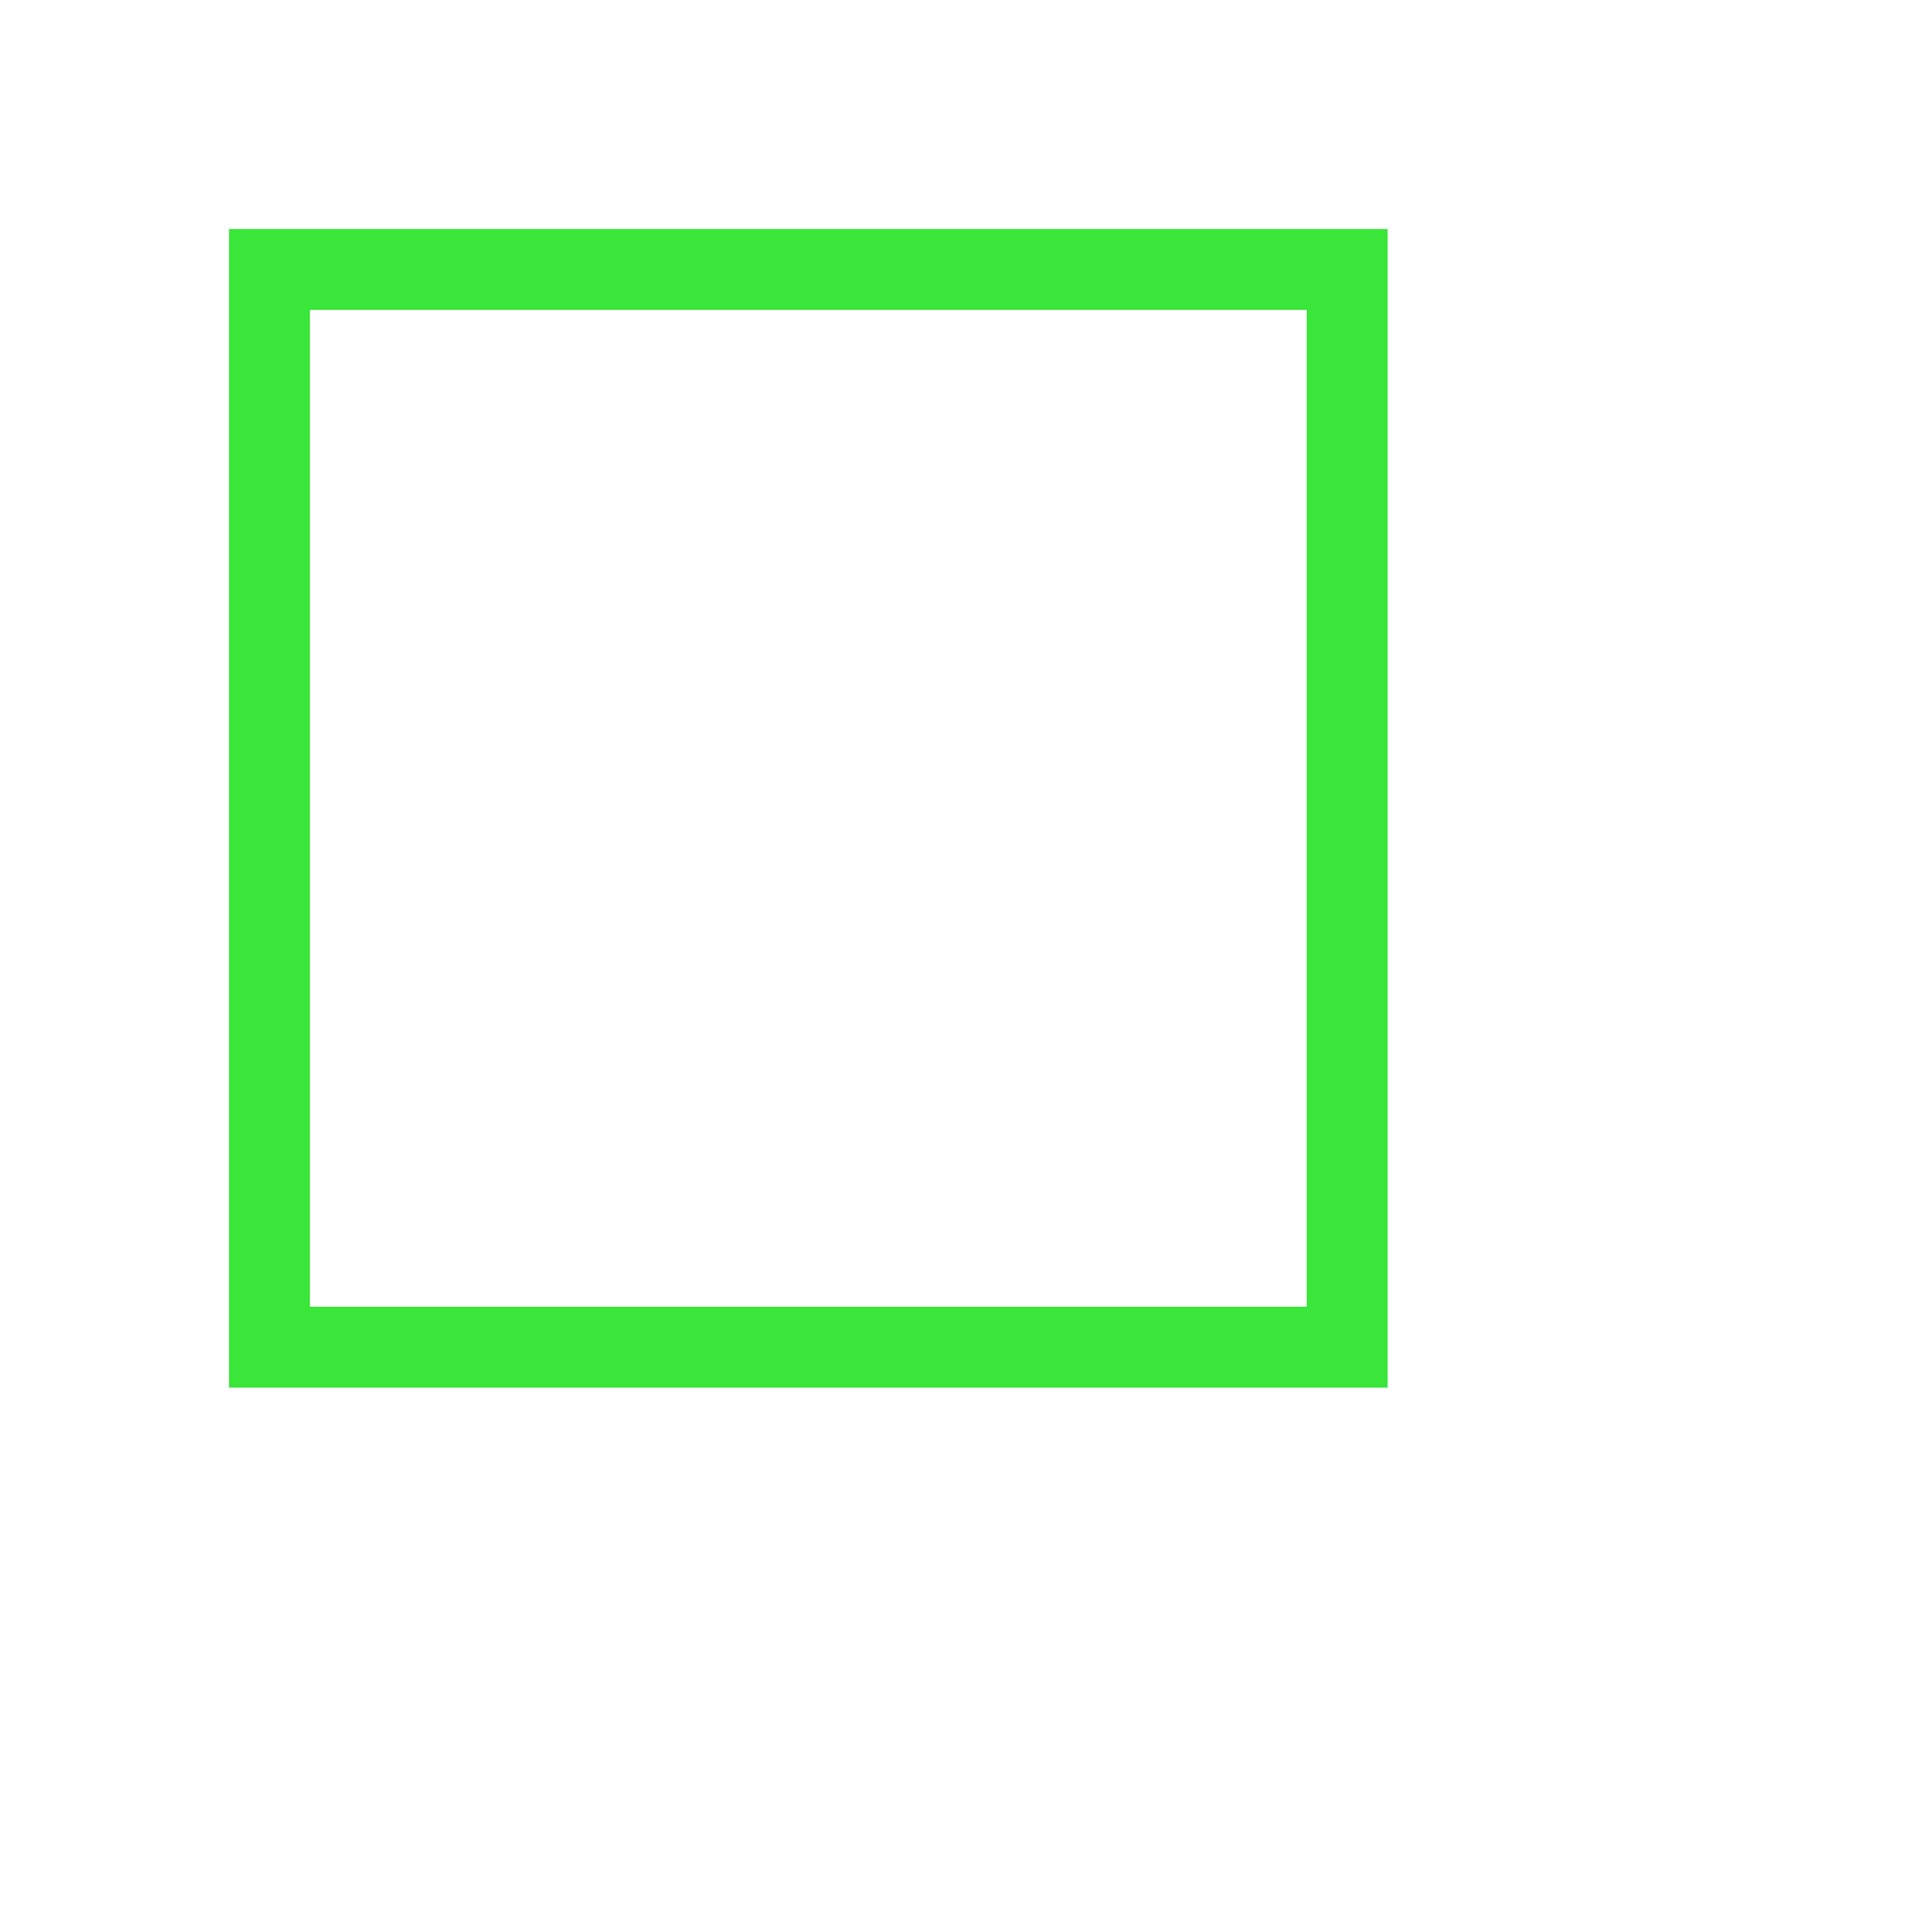
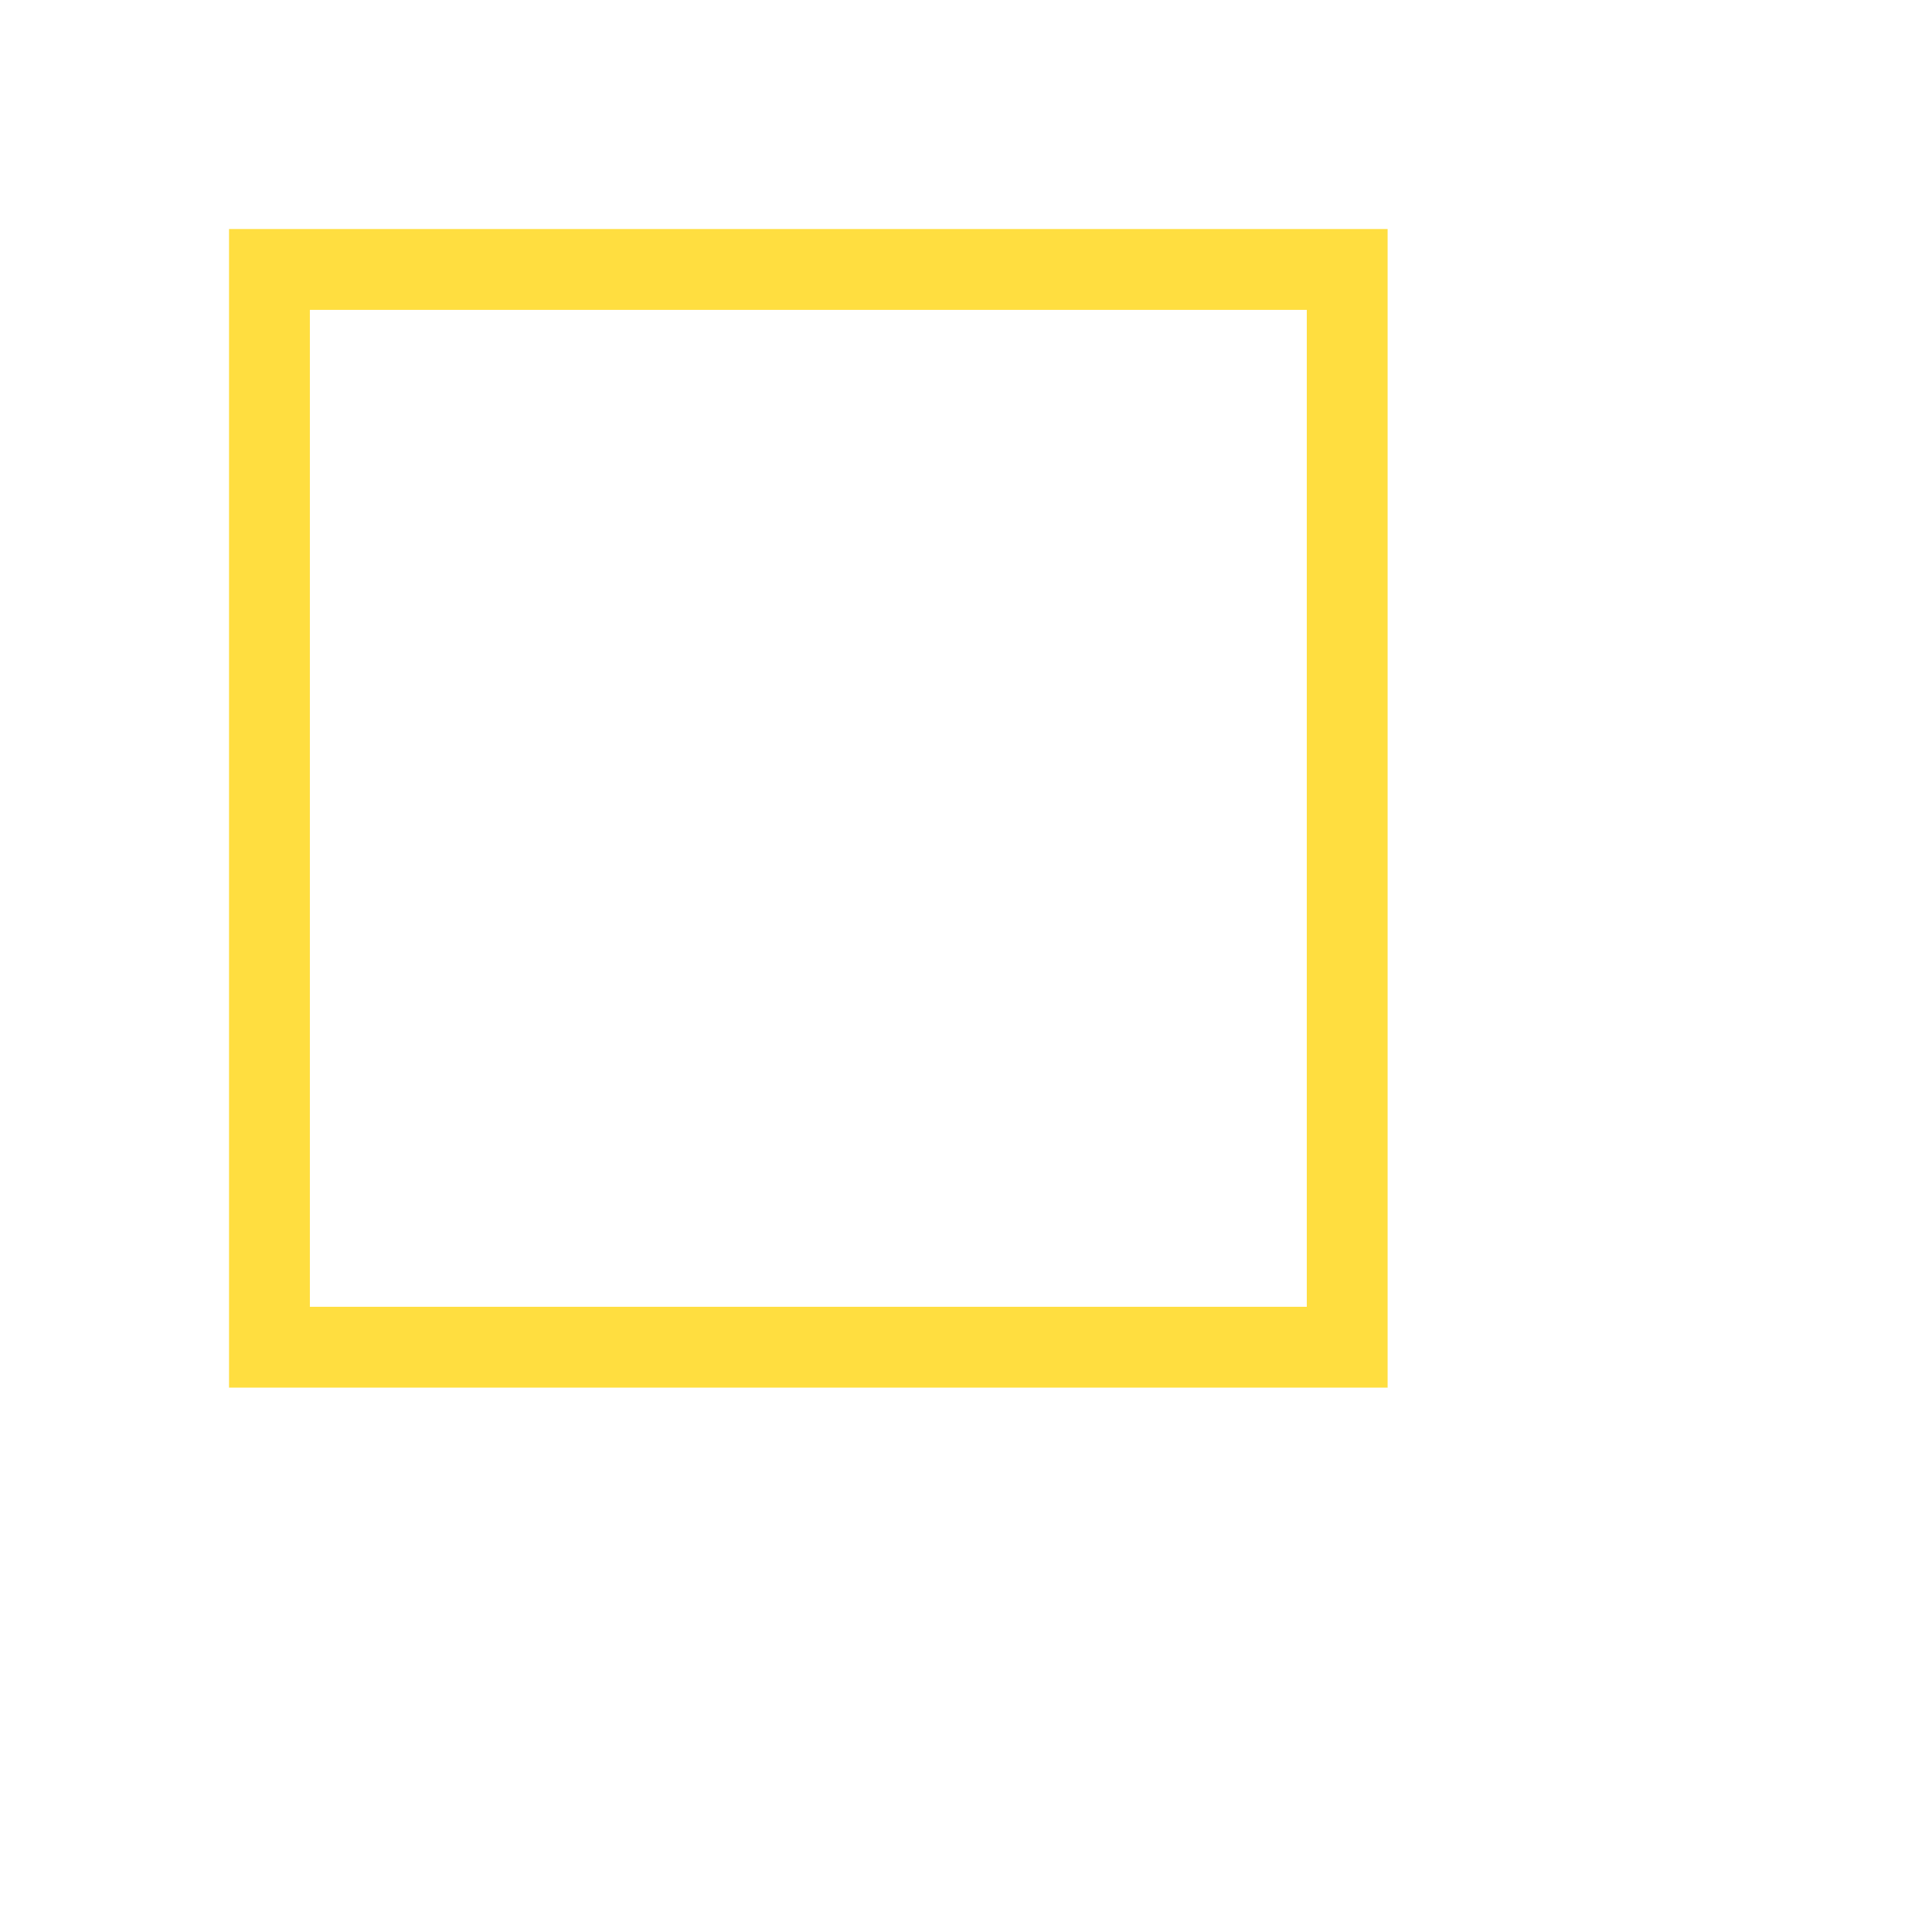
<svg xmlns="http://www.w3.org/2000/svg" viewBox="0 0 358.521 358.521" width="30">
-   <rect x="50" y="50" width="200" height="200" fill="none" stroke="#39E639" stroke-width="15" />
+   <rect x="50" y="50" width="200" height="200" fill="none" stroke="#FFDE40" stroke-width="15" />
</svg>
